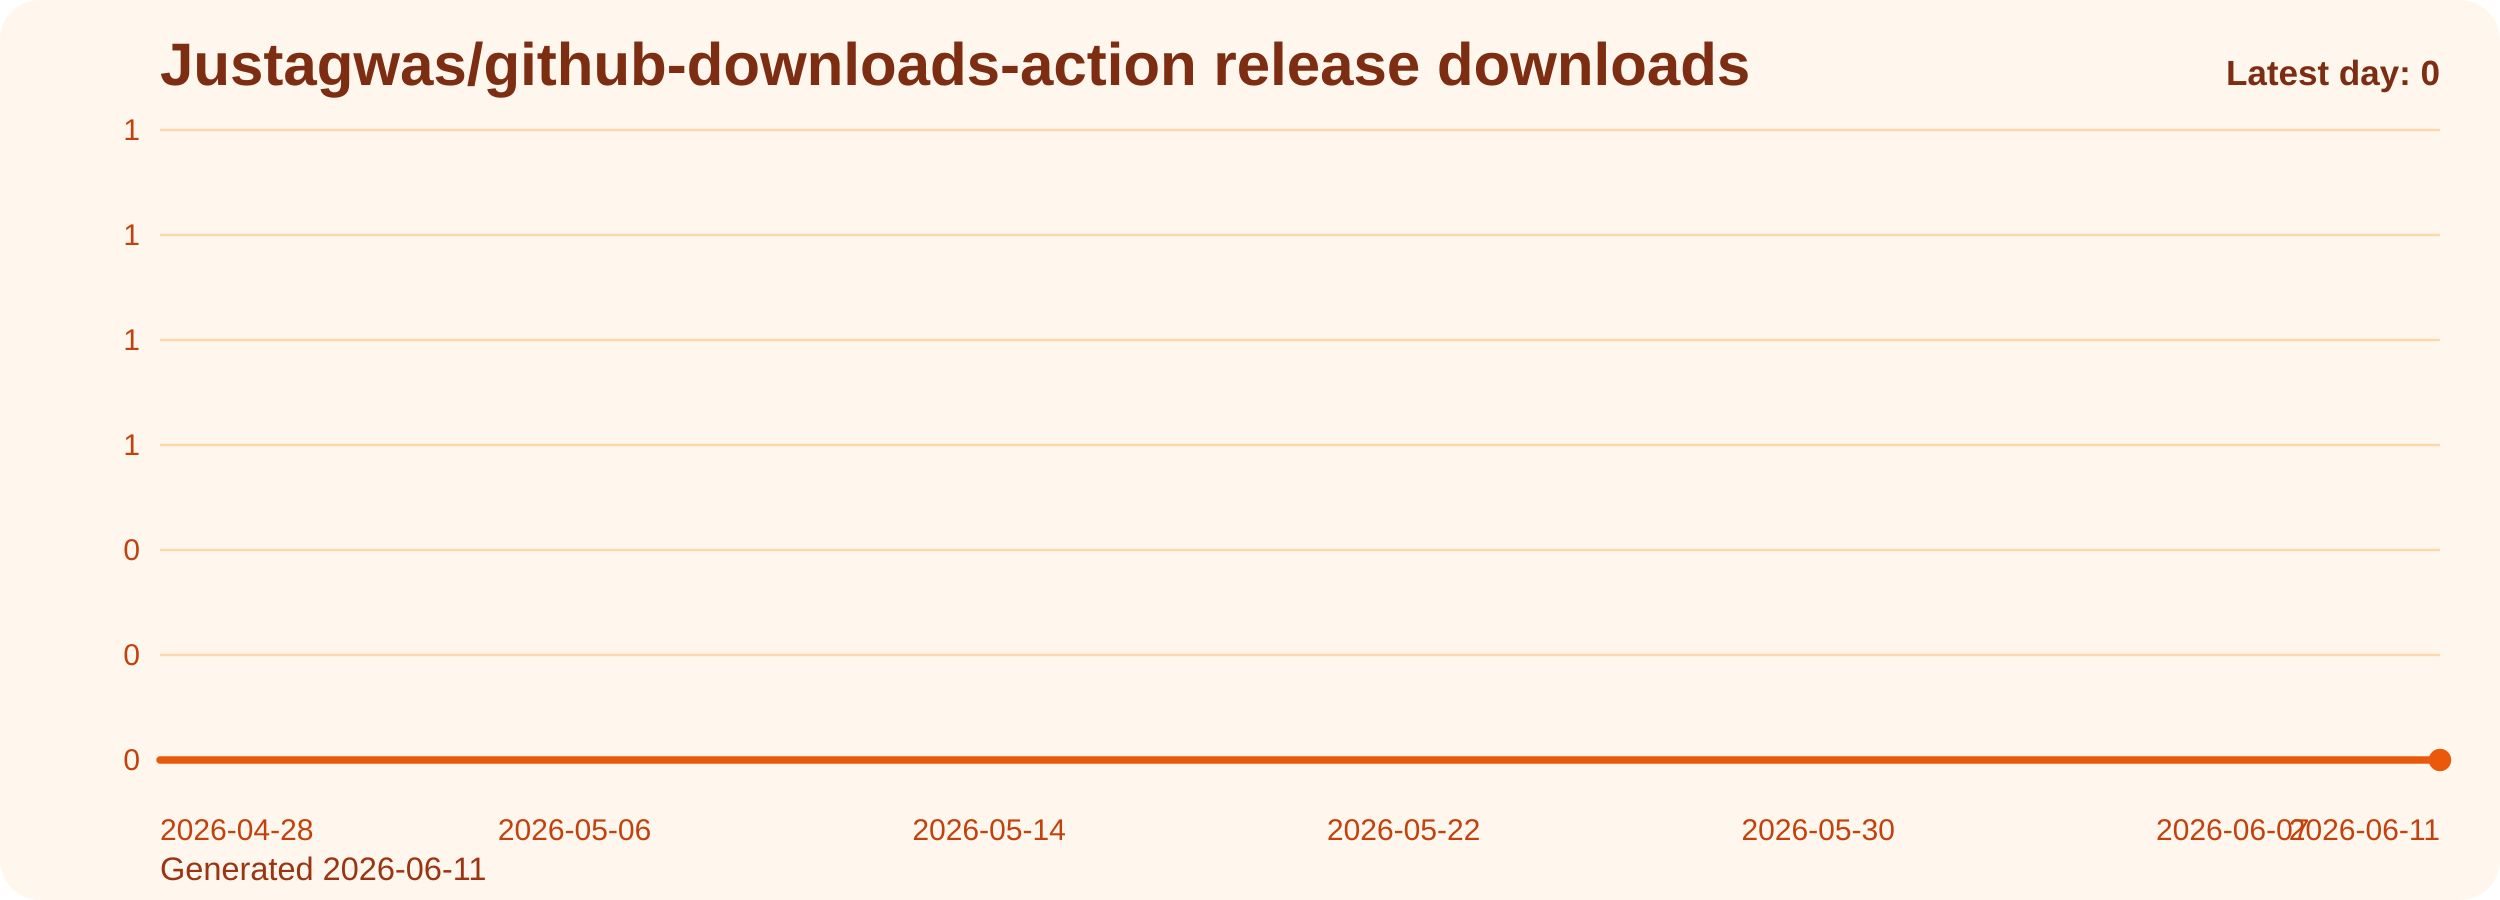
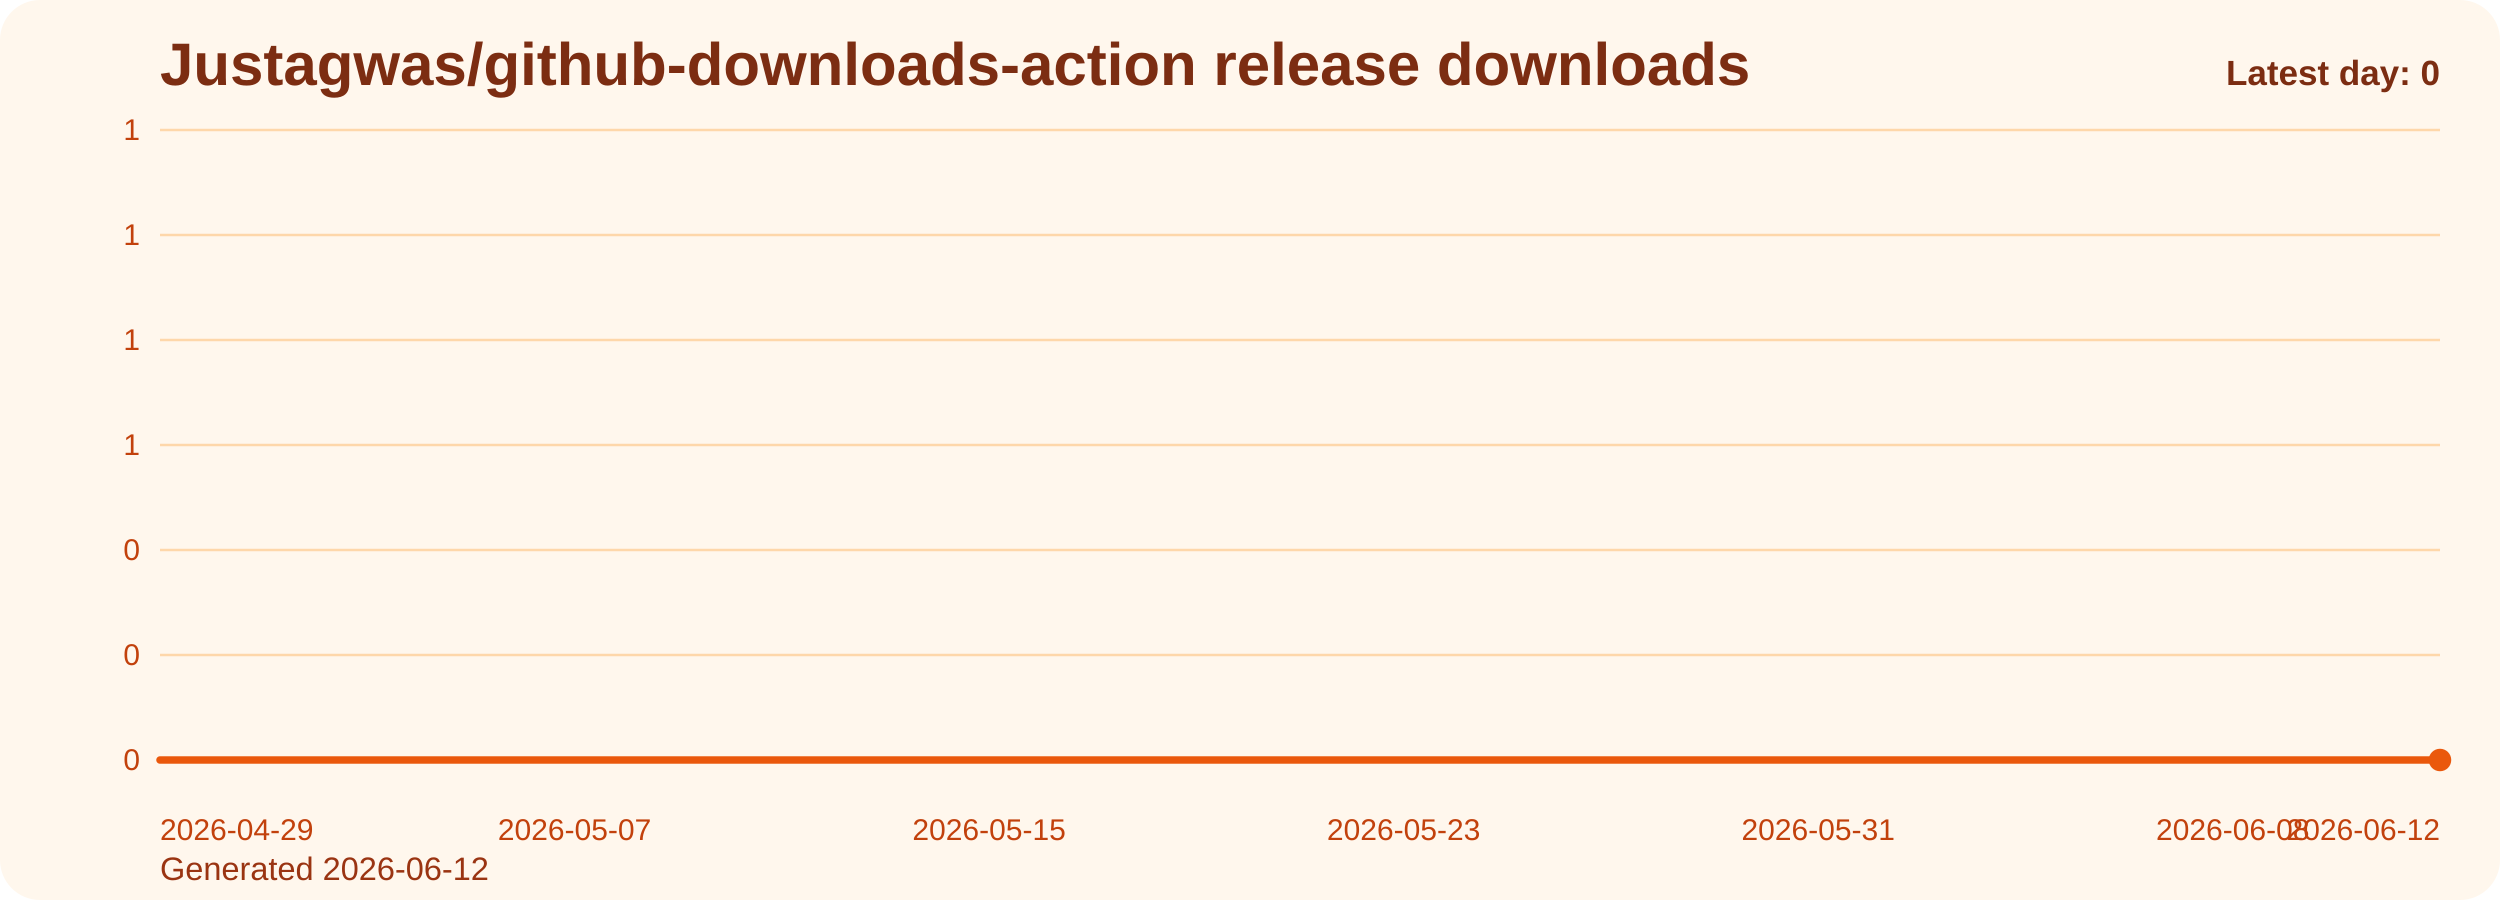
<svg xmlns="http://www.w3.org/2000/svg" viewBox="0 0 1000 360" role="img" aria-label="Justagwas/github-downloads-action release downloads chart">
  <defs>
    <linearGradient id="fill-daily-orange" x1="0" y1="0" x2="0" y2="1">
      <stop offset="0%" stop-color="#f97316" stop-opacity="0.32" />
      <stop offset="100%" stop-color="#f97316" stop-opacity="0.05" />
    </linearGradient>
    <style>
      .bg { fill: #fff7ed; }
      .title { font: 700 24px Arial, sans-serif; fill: #7c2d12; }
      .sub { font: 400 13px Arial, sans-serif; fill: #9a3412; }
      .grid { stroke: #fed7aa; stroke-width: 1; }
      .axis { font: 400 12px Arial, sans-serif; fill: #c2410c; }
      .line { fill: none; stroke: #ea580c; stroke-width: 3; stroke-linecap: round; stroke-linejoin: round; }
      .dot { fill: #ea580c; }
      .value { font: 600 11px Arial, sans-serif; fill: #9a3412; }
      .latest { font: 700 14px Arial, sans-serif; fill: #7c2d12; }
    </style>
  </defs>
  <rect class="bg" x="0" y="0" width="1000" height="360" rx="16" />
  <text class="title" x="64" y="34">Justagwas/github-downloads-action release downloads</text>
-   <text class="sub" x="64" y="352">Generated 2026-06-11</text>
+   <text class="sub" x="64" y="352">Generated 2026-06-12</text>
  <line x1="64" y1="52.00" x2="976" y2="52.00" class="grid" />
  <text x="56" y="56.00" text-anchor="end" class="axis">1</text>
  <line x1="64" y1="94.00" x2="976" y2="94.00" class="grid" />
  <text x="56" y="98.00" text-anchor="end" class="axis">1</text>
  <line x1="64" y1="136.00" x2="976" y2="136.00" class="grid" />
  <text x="56" y="140.00" text-anchor="end" class="axis">1</text>
  <line x1="64" y1="178.00" x2="976" y2="178.00" class="grid" />
  <text x="56" y="182.00" text-anchor="end" class="axis">1</text>
  <line x1="64" y1="220.00" x2="976" y2="220.00" class="grid" />
  <text x="56" y="224.00" text-anchor="end" class="axis">0</text>
  <line x1="64" y1="262.00" x2="976" y2="262.00" class="grid" />
  <text x="56" y="266.00" text-anchor="end" class="axis">0</text>
  <line x1="64" y1="304.00" x2="976" y2="304.00" class="grid" />
  <text x="56" y="308.00" text-anchor="end" class="axis">0</text>
  <path d="M 64.00 304 L 64.00 304.00 L 84.73 304.00 L 105.45 304.00 L 126.18 304.00 L 146.91 304.00 L 167.64 304.00 L 188.36 304.00 L 209.09 304.00 L 229.82 304.00 L 250.55 304.00 L 271.27 304.00 L 292.00 304.00 L 312.73 304.00 L 333.45 304.00 L 354.18 304.00 L 374.91 304.00 L 395.64 304.00 L 416.36 304.00 L 437.09 304.00 L 457.82 304.00 L 478.55 304.00 L 499.27 304.00 L 520.00 304.00 L 540.73 304.00 L 561.45 304.00 L 582.18 304.00 L 602.91 304.00 L 623.64 304.00 L 644.36 304.00 L 665.09 304.00 L 685.82 304.00 L 706.55 304.00 L 727.27 304.00 L 748.00 304.00 L 768.73 304.00 L 789.45 304.00 L 810.18 304.00 L 830.91 304.00 L 851.64 304.00 L 872.36 304.00 L 893.09 304.00 L 913.82 304.00 L 934.55 304.00 L 955.27 304.00 L 976.00 304.00 L 976.00 304 Z" fill="url(#fill-daily-orange)" />
  <polyline class="line" points="64.00,304.00 84.73,304.00 105.45,304.00 126.18,304.00 146.91,304.00 167.64,304.00 188.36,304.00 209.09,304.00 229.82,304.00 250.55,304.00 271.27,304.00 292.00,304.00 312.73,304.00 333.45,304.00 354.18,304.00 374.91,304.00 395.64,304.00 416.36,304.00 437.09,304.00 457.82,304.00 478.55,304.00 499.27,304.00 520.00,304.00 540.73,304.00 561.45,304.00 582.18,304.00 602.91,304.00 623.64,304.00 644.36,304.00 665.09,304.00 685.82,304.00 706.55,304.00 727.27,304.00 748.00,304.00 768.73,304.00 789.45,304.00 810.18,304.00 830.91,304.00 851.64,304.00 872.36,304.00 893.09,304.00 913.82,304.00 934.55,304.00 955.27,304.00 976.00,304.00" />
  <circle class="dot" cx="976.00" cy="304.00" r="4.5" />
-   <text class="axis" x="64.00" y="336" text-anchor="start">2026-04-28</text>
-   <text class="axis" x="229.82" y="336" text-anchor="middle">2026-05-06</text>
-   <text class="axis" x="395.64" y="336" text-anchor="middle">2026-05-14</text>
-   <text class="axis" x="561.45" y="336" text-anchor="middle">2026-05-22</text>
-   <text class="axis" x="727.27" y="336" text-anchor="middle">2026-05-30</text>
-   <text class="axis" x="893.09" y="336" text-anchor="middle">2026-06-07</text>
-   <text class="axis" x="976.00" y="336" text-anchor="end">2026-06-11</text>
+   <text class="axis" x="64.00" y="336" text-anchor="start">2026-04-29</text>
+   <text class="axis" x="229.82" y="336" text-anchor="middle">2026-05-07</text>
+   <text class="axis" x="395.64" y="336" text-anchor="middle">2026-05-15</text>
+   <text class="axis" x="561.45" y="336" text-anchor="middle">2026-05-23</text>
+   <text class="axis" x="727.27" y="336" text-anchor="middle">2026-05-31</text>
+   <text class="axis" x="893.09" y="336" text-anchor="middle">2026-06-08</text>
+   <text class="axis" x="976.00" y="336" text-anchor="end">2026-06-12</text>
  <text class="latest" x="976" y="34" text-anchor="end">Latest day: 0</text>
</svg>
